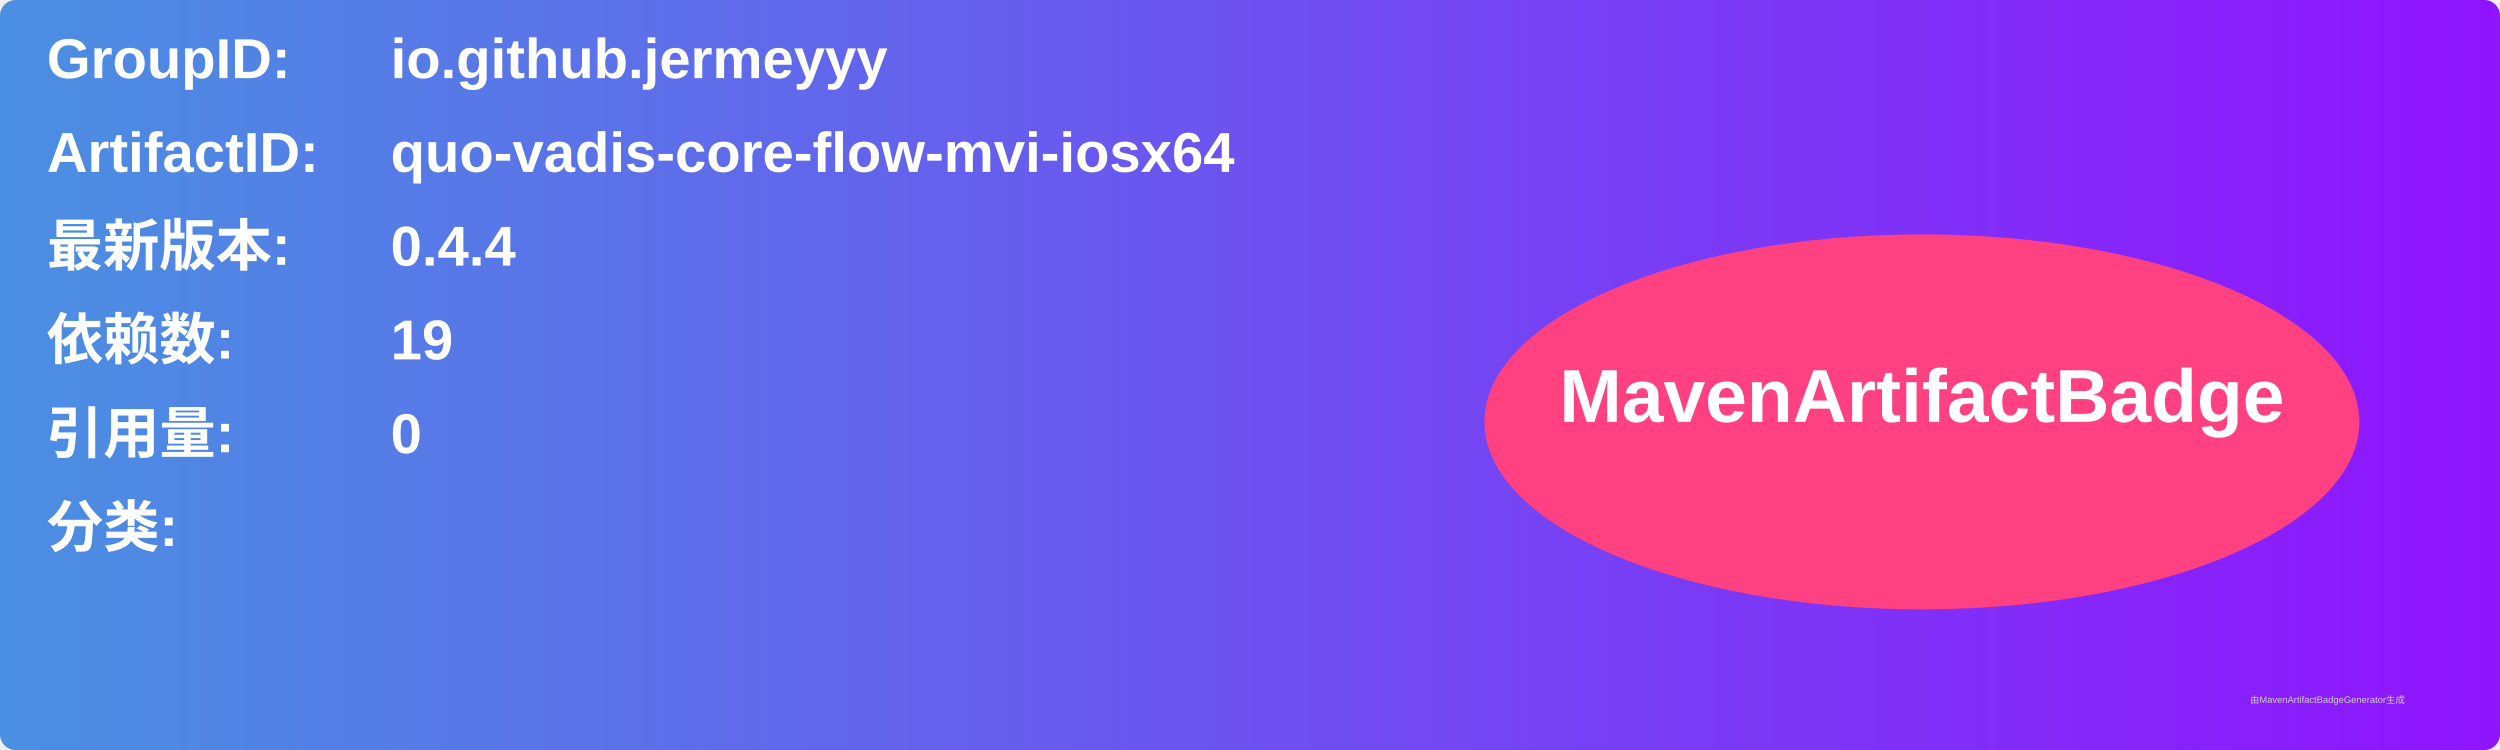
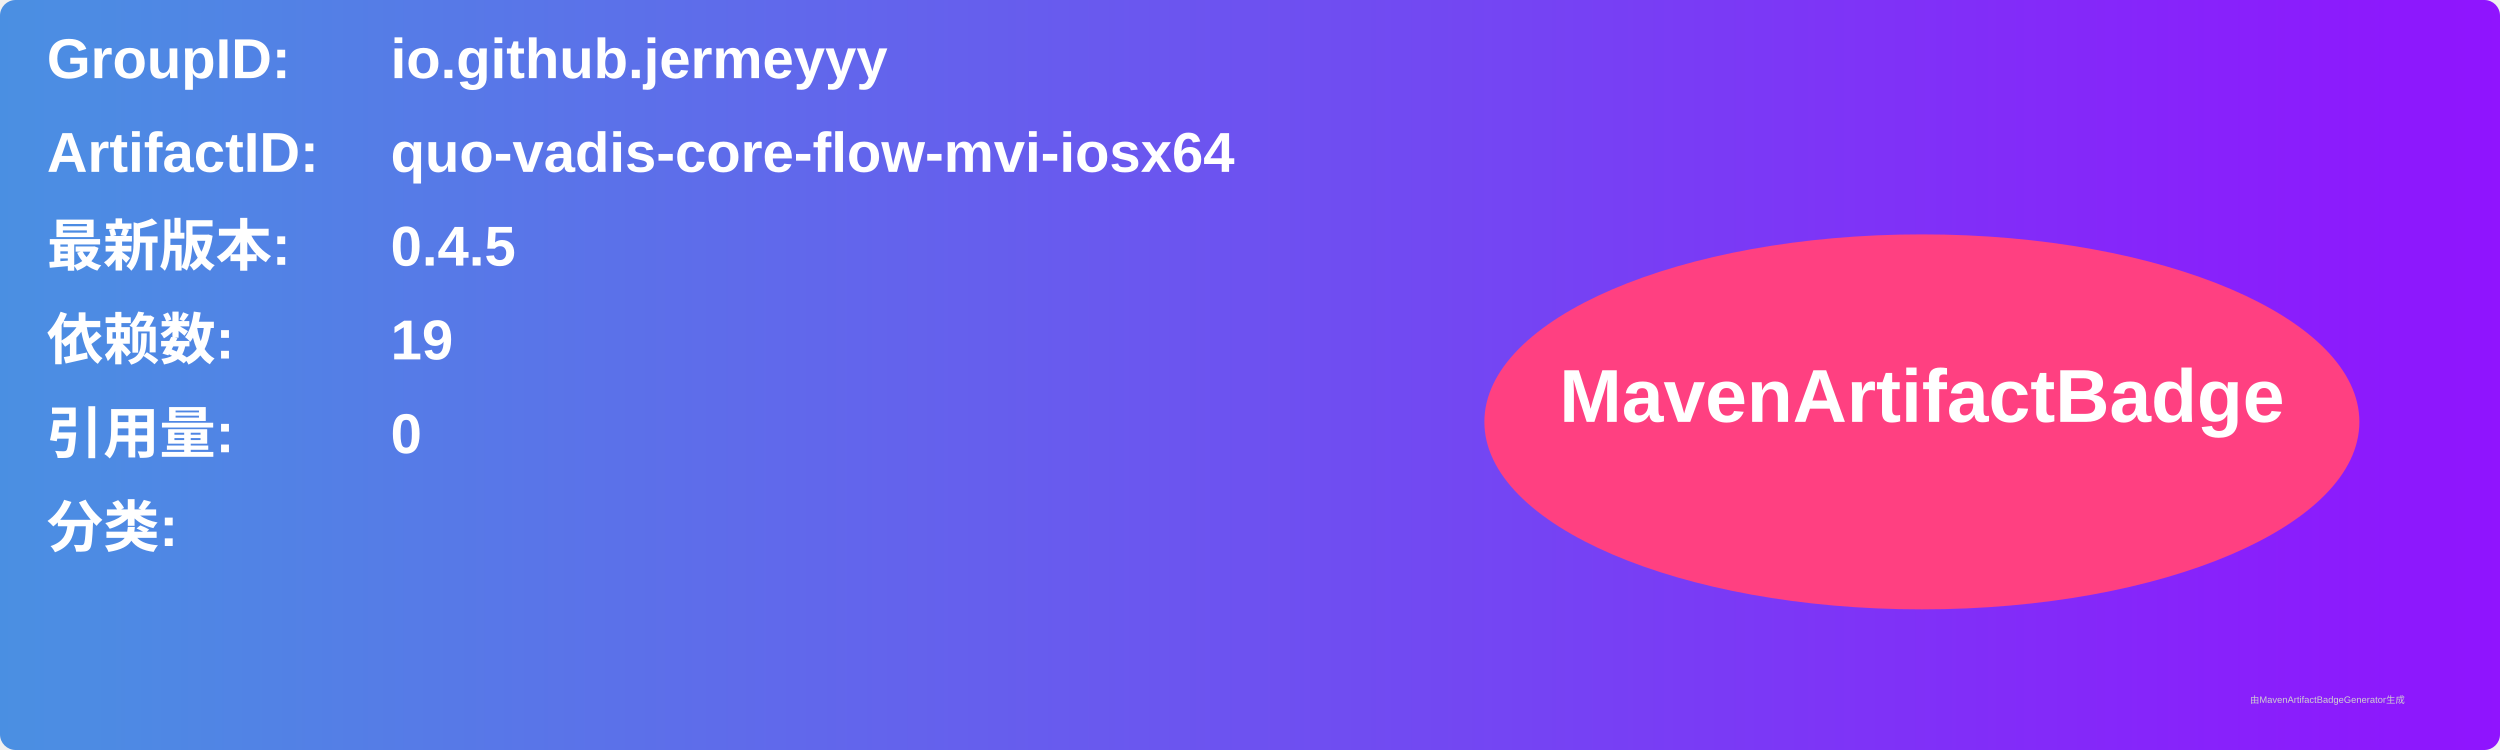
<svg xmlns="http://www.w3.org/2000/svg" width="800" height="240" viewBox="0 0 800 240">
  <linearGradient id="grad" x1="0%" y1="0%" x2="100%" y2="0%">
    <stop offset="0%" stop-color="#4a90e2" />
    <stop offset="100%" stop-color="#9013fe" />
  </linearGradient>
  <rect width="100%" height="100%" rx="5" ry="5" fill="url(#grad)" />
  <g transform="translate(15, 15)">
    <text x="0" y="10" font-family="Arial" font-size="18" fill="white" font-weight="bold" width="260">GroupID:</text>
    <text x="110" y="10" font-family="Arial" font-size="18" fill="white" font-weight="bold" width="460">io.github.jermeyyy</text>
    <text x="0" y="40" font-family="Arial" font-size="18" fill="white" font-weight="bold" width="260">ArtifactID:</text>
    <text x="110" y="40" font-family="Arial" font-size="18" fill="white" font-weight="bold" width="460">quo-vadis-core-flow-mvi-iosx64</text>
    <text x="0" y="70" font-family="Arial" font-size="18" fill="white" font-weight="bold">最新版本:</text>
    <text x="110" y="70" font-family="Arial" font-size="18" fill="white" font-weight="bold">
-       <tspan font-weight="bold">0.4.4</tspan>
+       <tspan font-weight="bold">0.4.5</tspan>
    </text>
    <text x="0" y="100" font-family="Arial" font-size="18" fill="white" font-weight="bold">依赖数: </text>
    <text x="110" y="100" font-family="Arial" font-size="18" fill="white">
      <tspan font-weight="bold">19</tspan>
    </text>
    <text x="0" y="130" font-family="Arial" font-size="18" fill="white" font-weight="bold">引用量: </text>
    <text x="110" y="130" font-family="Arial" font-size="18" fill="white">
      <tspan font-weight="bold">0</tspan>
    </text>
    <text x="0" y="160" font-family="Arial" font-size="18" fill="white" font-weight="bold">分类:</text>
    <text x="10" y="190" font-family="Arial" font-size="10" fill="white">
      <tspan font-weight="bold" />
    </text>
    <ellipse cx="600" cy="120" rx="140" ry="60" fill="#ff4081" />
    <text x="600" y="120" text-anchor="middle" font-family="Arial" font-size="24" fill="white" font-weight="bold">MavenArtifactBadge</text>
  </g>
  <text x="720" y="225" font-family="Arial" font-size="3" fill="#d0d0d0">由MavenArtifactBadgeGenerator生成</text>
</svg>
